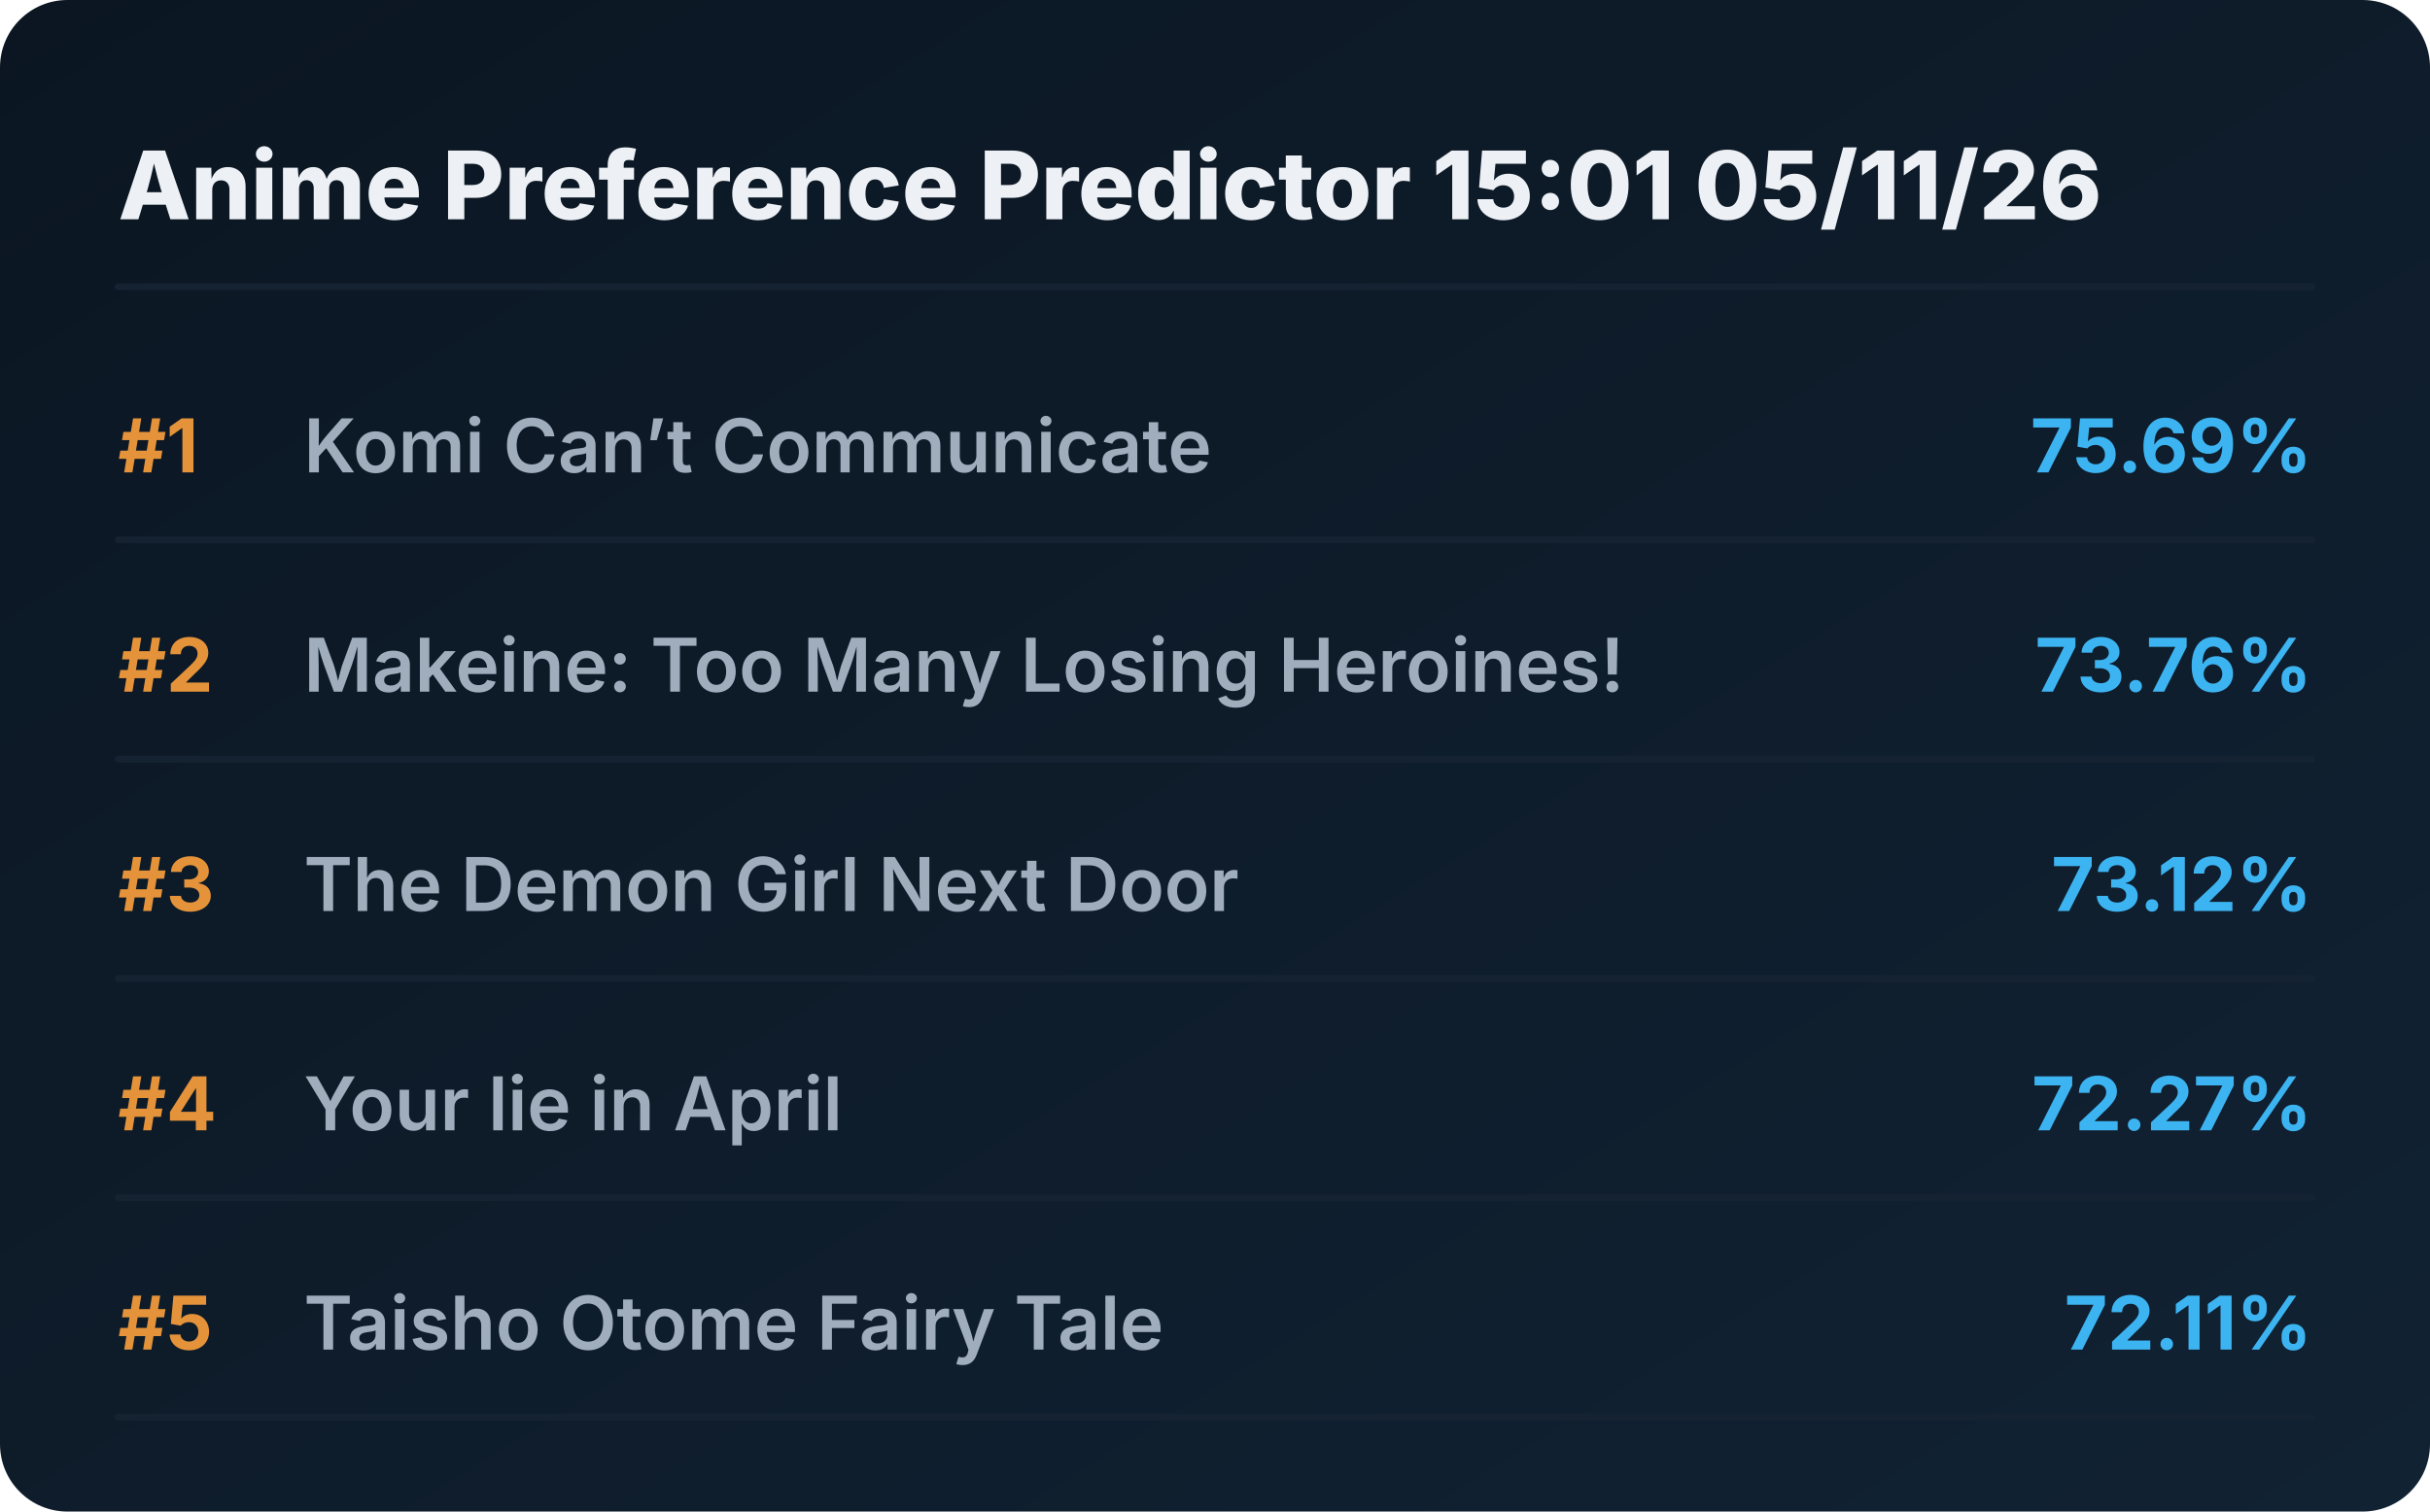
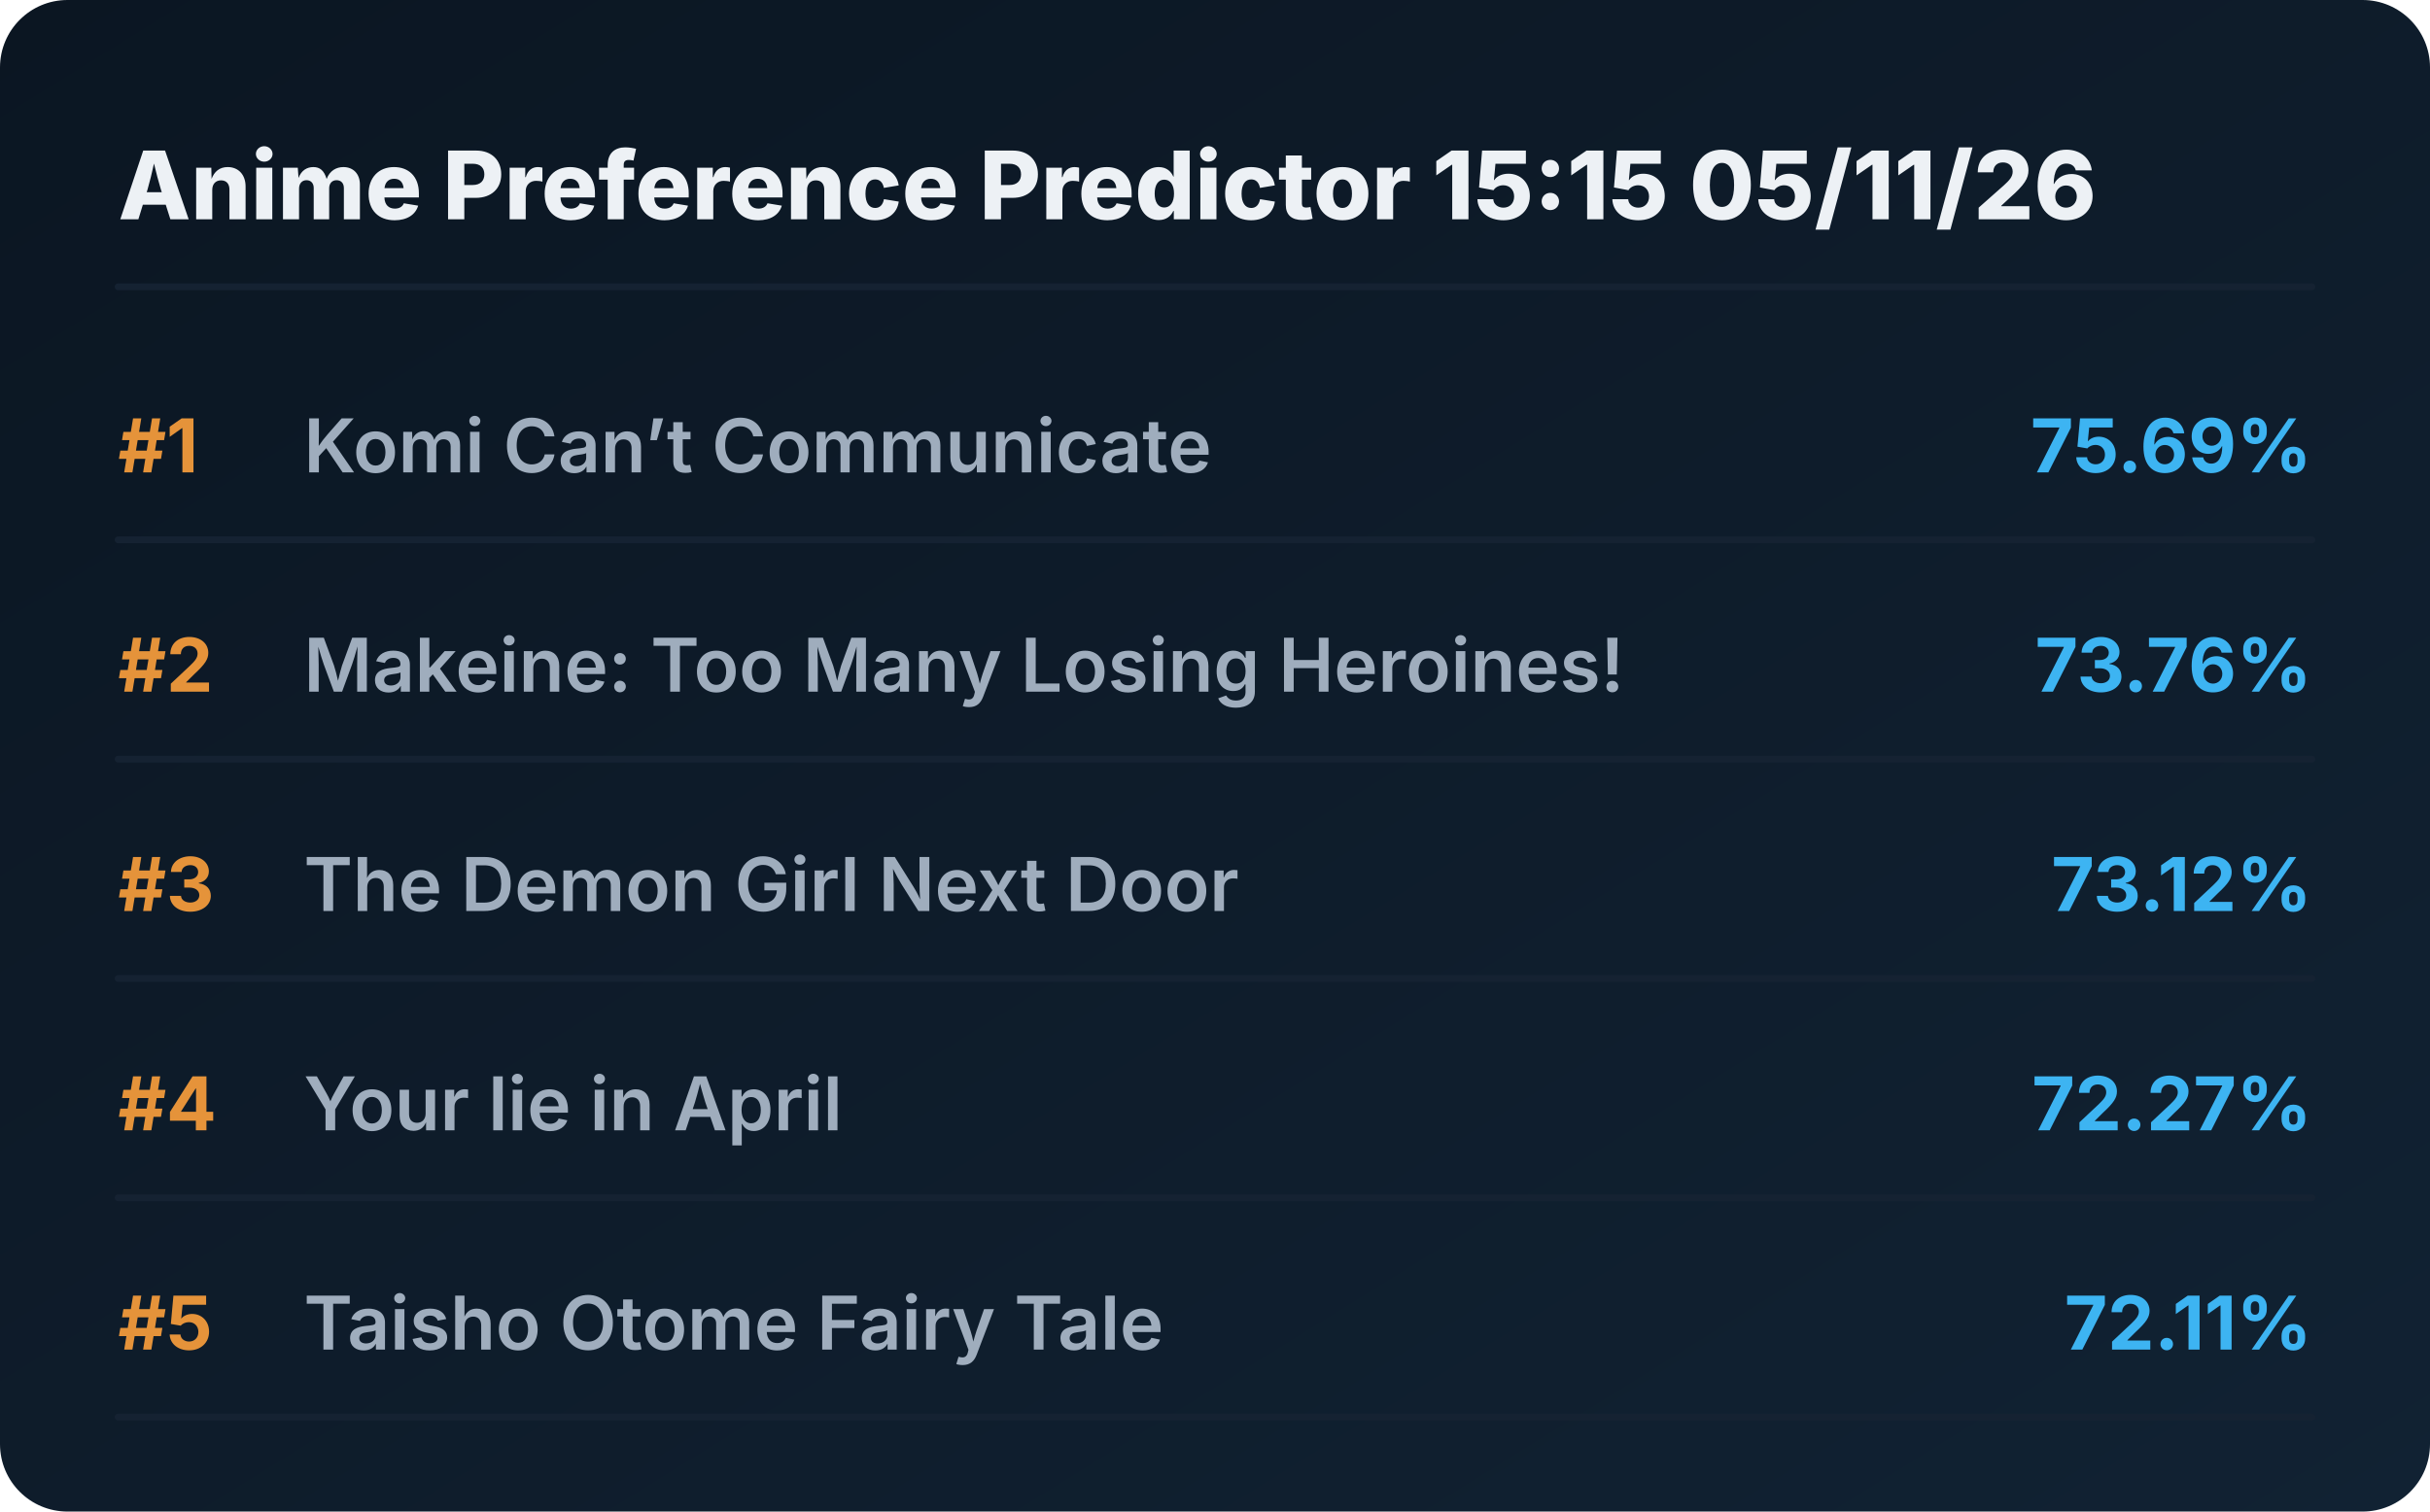
<svg xmlns="http://www.w3.org/2000/svg" viewBox="0 0 720 448" preserveAspectRatio="xMidYMid meet" style="width: 100%; height: auto; max-width: 720px;">
  <defs>
    <linearGradient id="boxGrad" x1="0%" y1="0%" x2="100%" y2="100%">
      <stop offset="0%" stop-color="#0b1622" />
      <stop offset="100%" stop-color="#112233" />
    </linearGradient>
    <clipPath id="titleClip">
      <rect x="90" y="0" width="510" height="100%" />
    </clipPath>
  </defs>
  <style>
    .bg { fill: url(#boxGrad); rx: 20px; }
    .header { font-family: 'Overpass', 'Inter', system-ui, sans-serif; font-weight: 800; font-size: 28px; fill: #edf1f5; }
    .rank { font-family: 'Overpass', 'Inter', system-ui, sans-serif; font-weight: 700; font-size: 22px; fill: #e5933a; }
    .title { font-family: 'Overpass', 'Inter', system-ui, sans-serif; font-weight: 600; font-size: 22px; fill: #9fadbd; }
    .score { font-family: 'Overpass', 'Inter', system-ui, sans-serif; font-weight: 700; font-size: 22px; fill: #3db4f2; }
    .line { stroke: #152232; stroke-width: 2; stroke-linecap: round; }
  </style>
  <rect class="bg" width="720" height="448" />
-   <text x="35" y="65" class="header">Anime Preference Predictor 15:01 05/11/26</text>
+   <text x="35" y="65" class="header">Anime Preference Predictor 15:15 05/11/26</text>
  <line x1="35" y1="85" x2="685" y2="85" class="line" />
  <g transform="translate(0, 0)">
    <text x="35" y="140" class="rank">#1</text>
    <text x="90" y="140" class="title">Komi Can’t Communicate</text>
    <text x="685" y="140" class="score" text-anchor="end">75.69%</text>
    <line x1="35" y1="160" x2="685" y2="160" class="line" />
  </g>
  <g transform="translate(0, 65)">
    <text x="35" y="140" class="rank">#2</text>
    <text x="90" y="140" class="title">Makeine: Too Many Losing Heroines!</text>
    <text x="685" y="140" class="score" text-anchor="end">73.76%</text>
    <line x1="35" y1="160" x2="685" y2="160" class="line" />
  </g>
  <g transform="translate(0, 130)">
    <text x="35" y="140" class="rank">#3</text>
    <text x="90" y="140" class="title">The Demon Girl Next Door</text>
    <text x="685" y="140" class="score" text-anchor="end">73.12%</text>
    <line x1="35" y1="160" x2="685" y2="160" class="line" />
  </g>
  <g transform="translate(0, 195)">
    <text x="35" y="140" class="rank">#4</text>
    <text x="90" y="140" class="title">Your lie in April</text>
    <text x="685" y="140" class="score" text-anchor="end">72.27%</text>
    <line x1="35" y1="160" x2="685" y2="160" class="line" />
  </g>
  <g transform="translate(0, 260)">
    <text x="35" y="140" class="rank">#5</text>
    <text x="90" y="140" class="title">Taisho Otome Fairy Tale</text>
    <text x="685" y="140" class="score" text-anchor="end">72.11%</text>
    <line x1="35" y1="160" x2="685" y2="160" class="line" />
  </g>
</svg>
